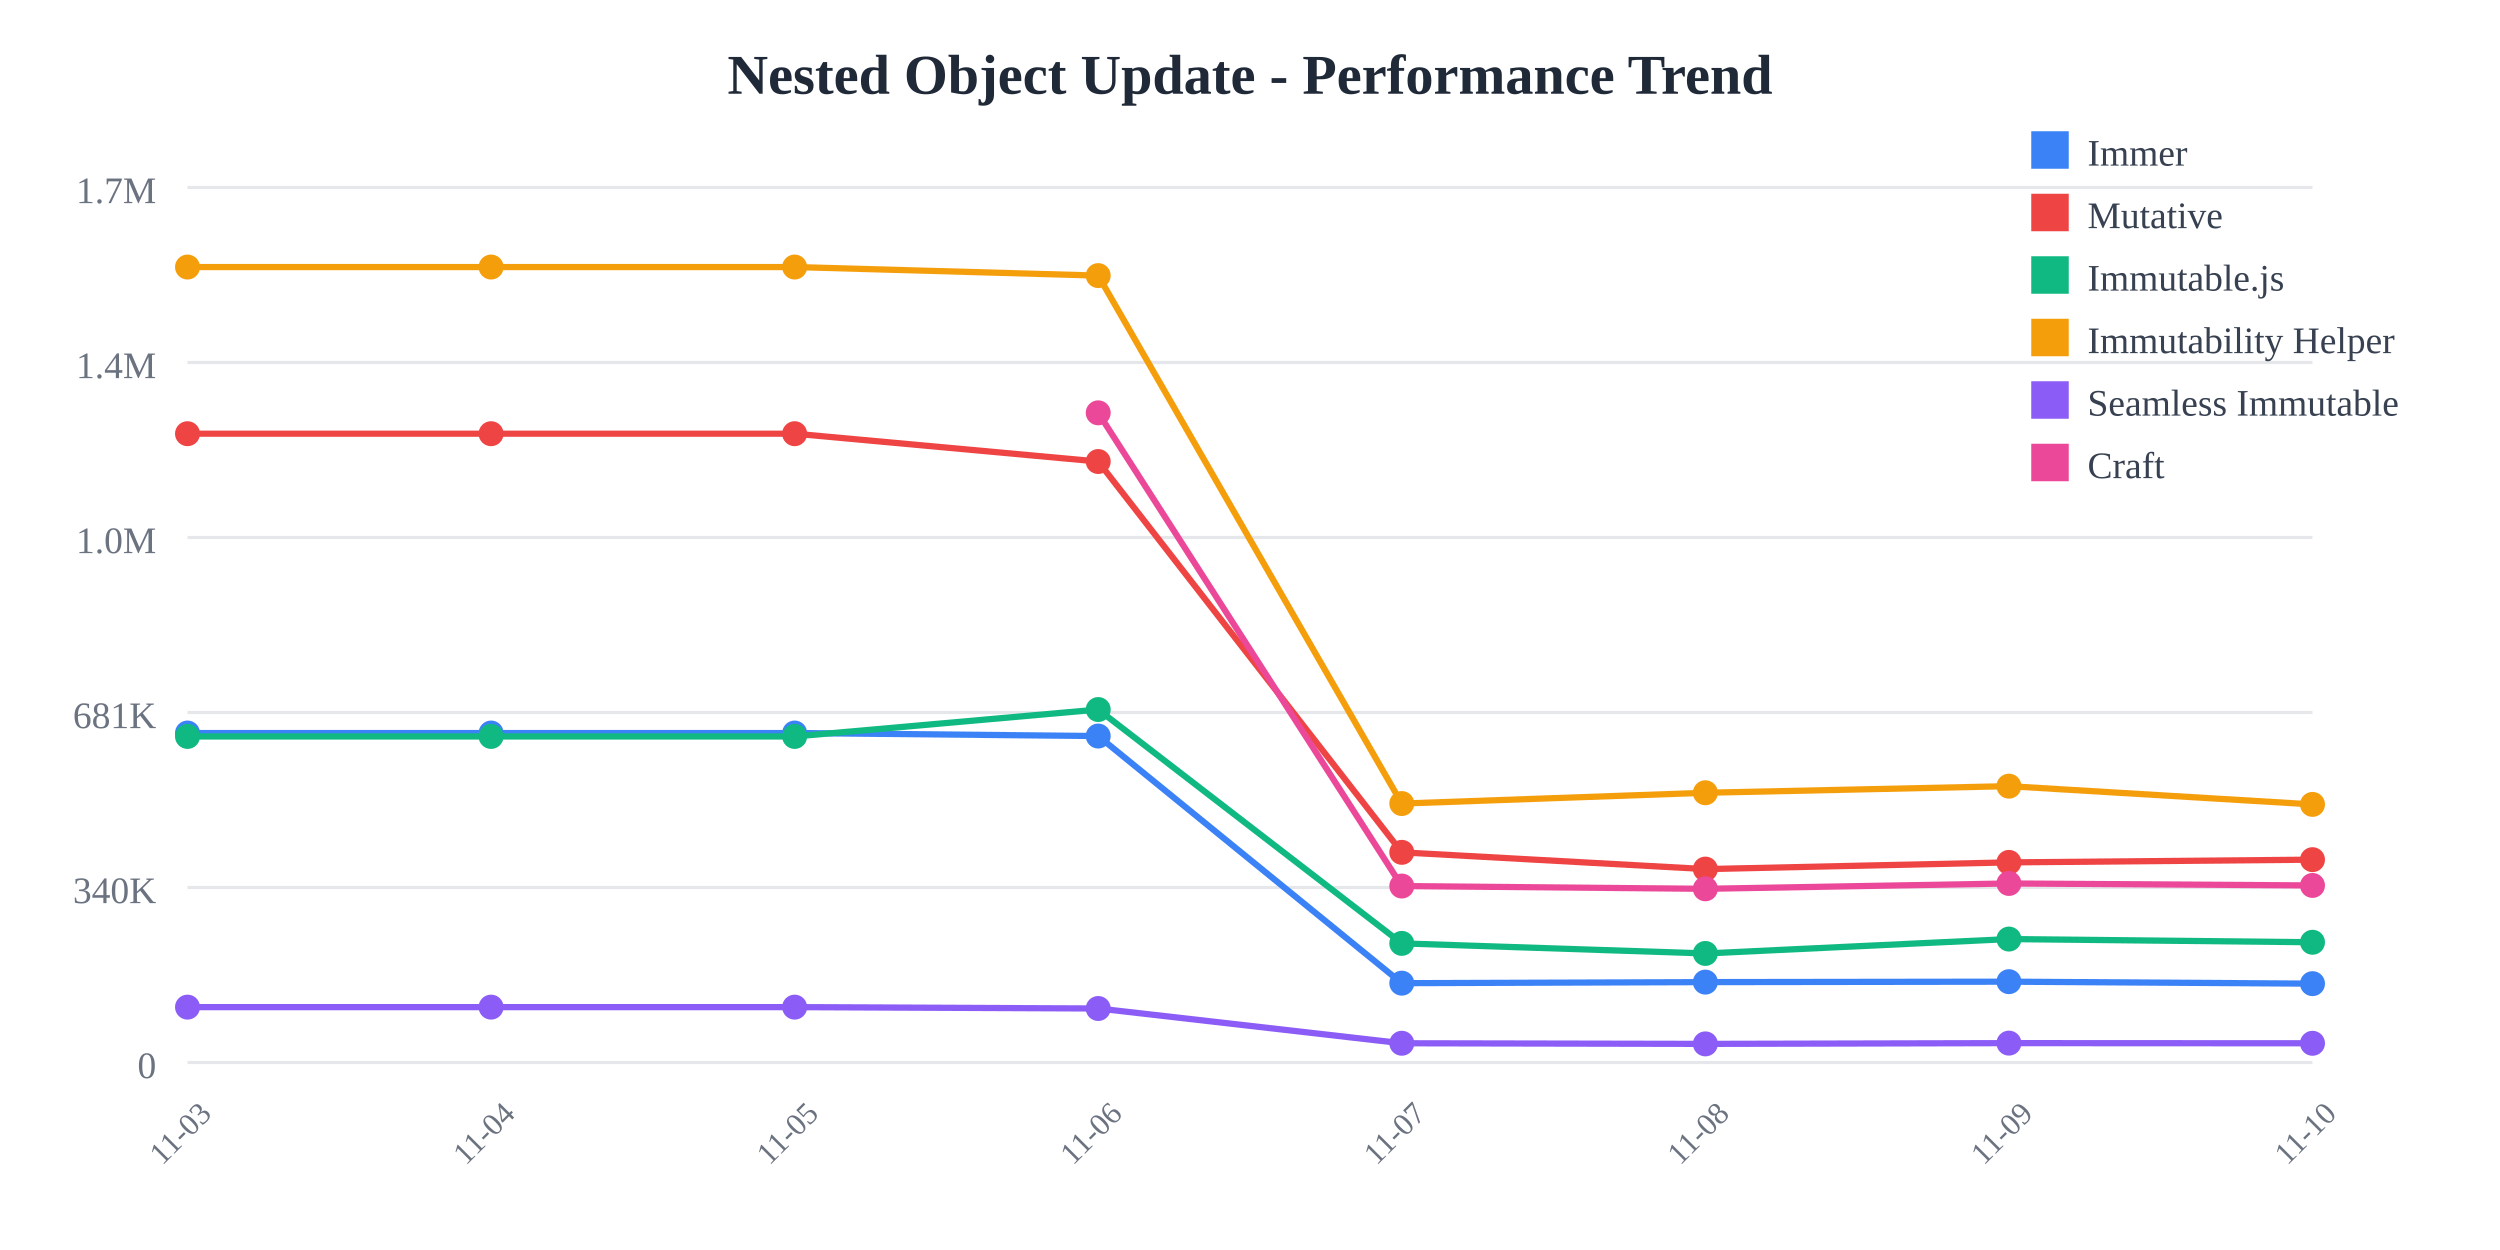
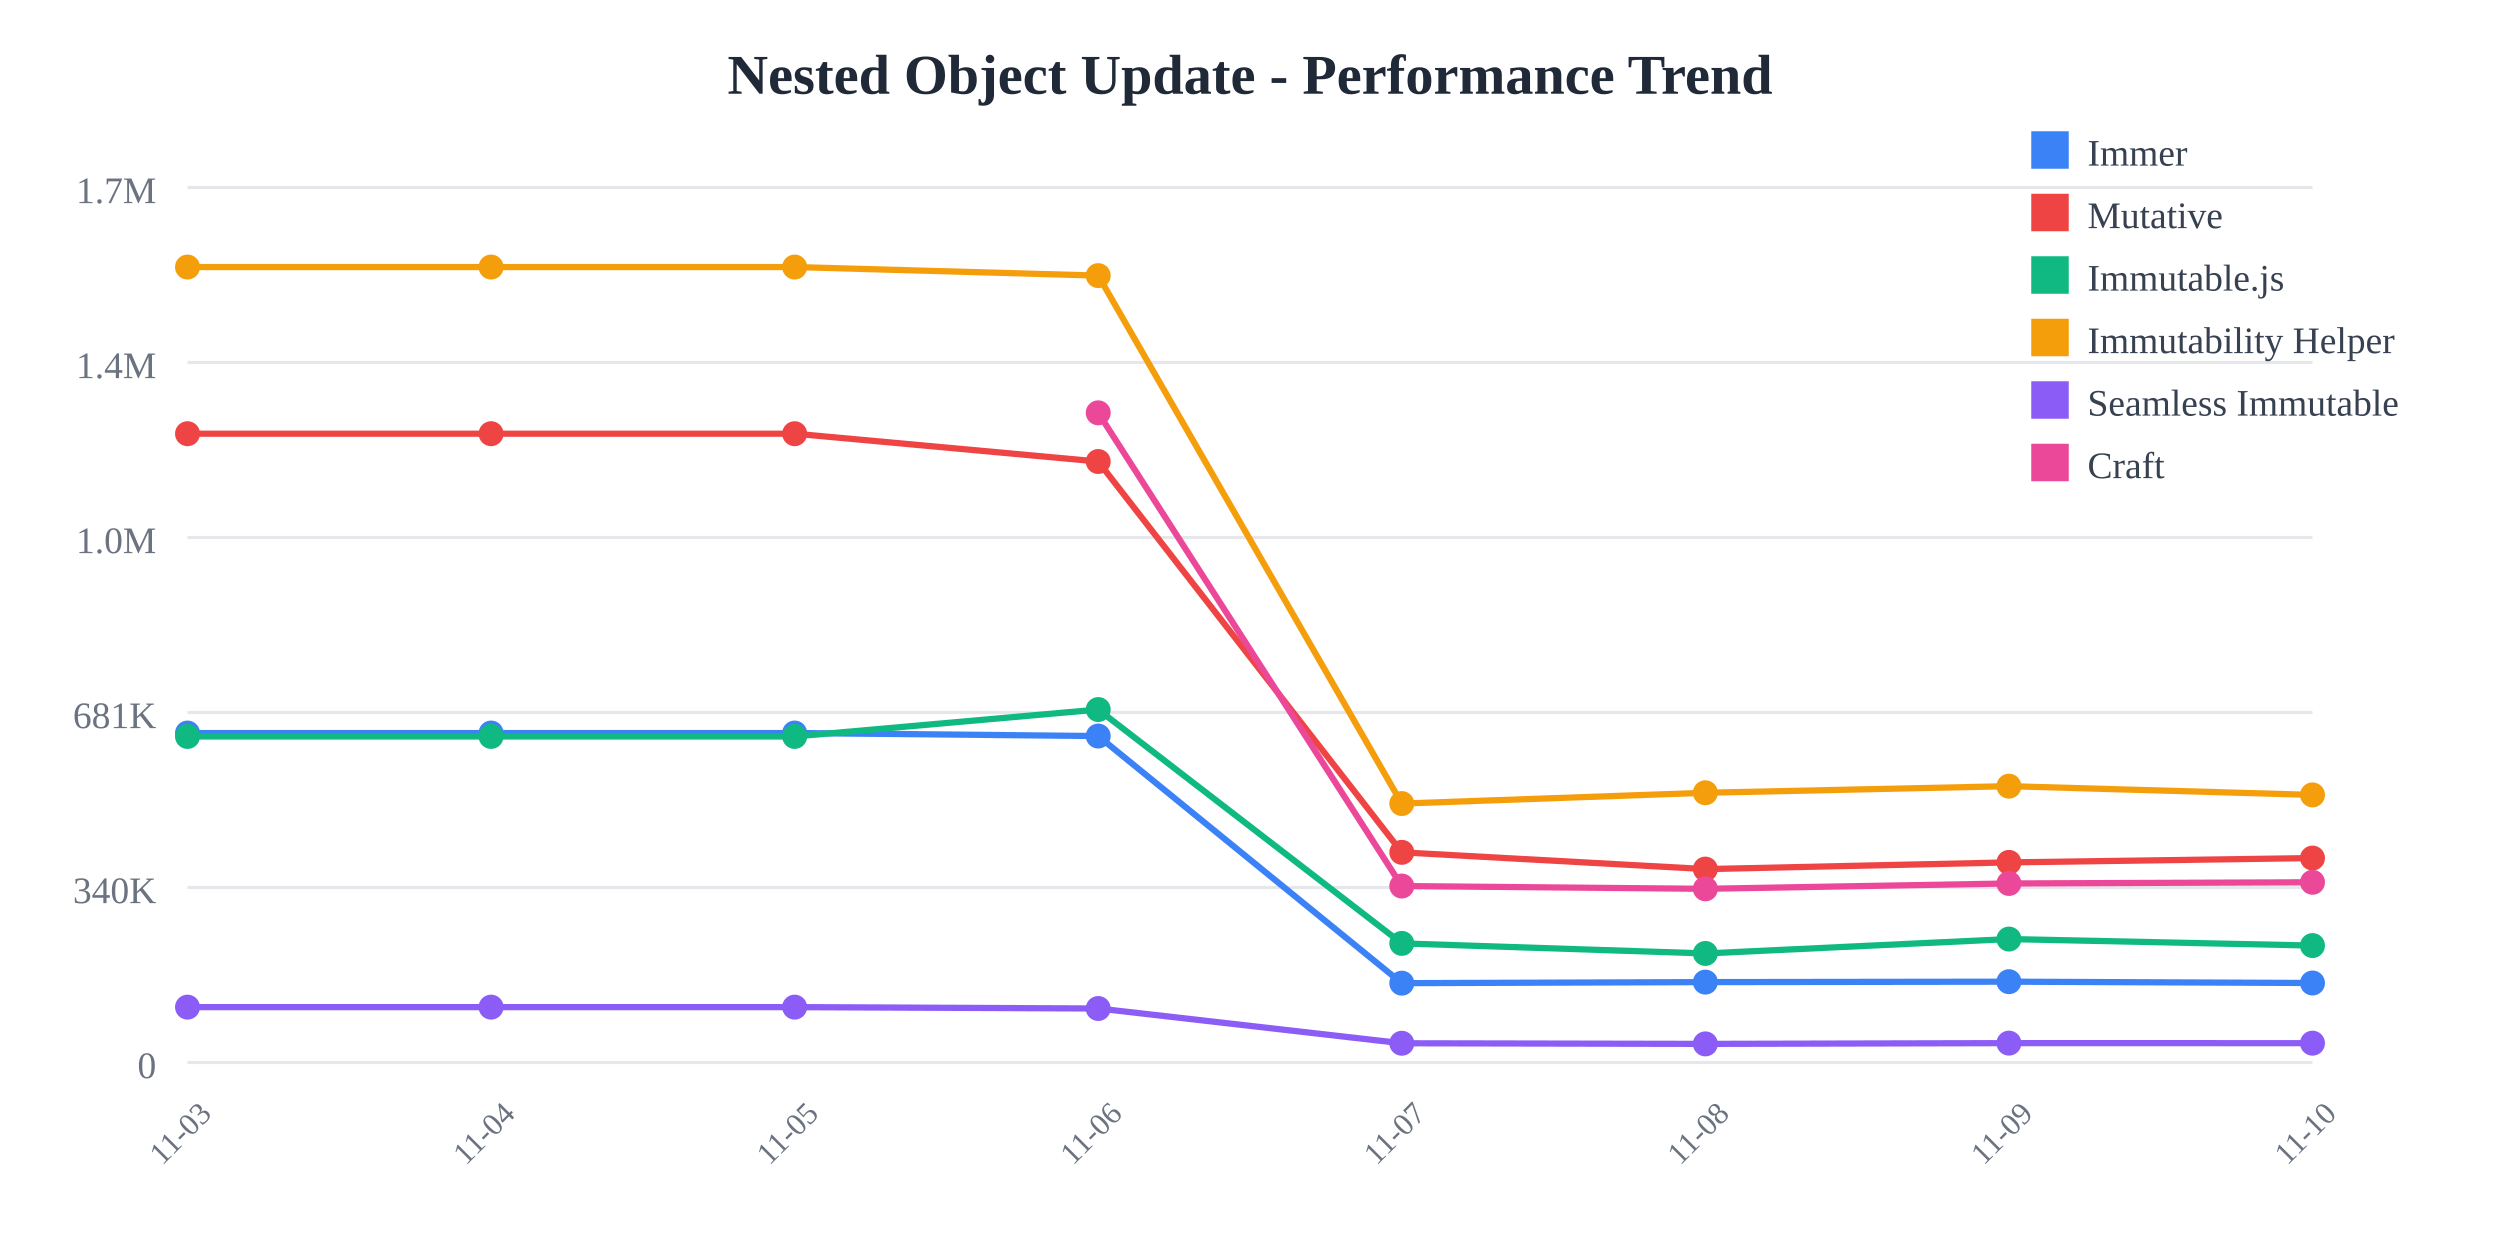
<svg xmlns="http://www.w3.org/2000/svg" width="800" height="400">
  <rect width="800" height="400" fill="white" />
  <text x="400" y="30" text-anchor="middle" font-size="18" font-weight="bold" fill="#1f2937">
    Nested Object Update - Performance Trend
  </text>
  <line x1="60" y1="60" x2="740" y2="60" stroke="#e5e7eb" stroke-width="1" />
  <text x="50" y="65" text-anchor="end" font-size="12" fill="#6b7280">
    1.7M
  </text>
  <line x1="60" y1="116" x2="740" y2="116" stroke="#e5e7eb" stroke-width="1" />
  <text x="50" y="121" text-anchor="end" font-size="12" fill="#6b7280">
    1.4M
  </text>
  <line x1="60" y1="172" x2="740" y2="172" stroke="#e5e7eb" stroke-width="1" />
  <text x="50" y="177" text-anchor="end" font-size="12" fill="#6b7280">
    1.0M
  </text>
  <line x1="60" y1="228" x2="740" y2="228" stroke="#e5e7eb" stroke-width="1" />
  <text x="50" y="233" text-anchor="end" font-size="12" fill="#6b7280">
    681K
  </text>
  <line x1="60" y1="284" x2="740" y2="284" stroke="#e5e7eb" stroke-width="1" />
  <text x="50" y="289" text-anchor="end" font-size="12" fill="#6b7280">
    340K
  </text>
  <line x1="60" y1="340" x2="740" y2="340" stroke="#e5e7eb" stroke-width="1" />
  <text x="50" y="345" text-anchor="end" font-size="12" fill="#6b7280">
    0
  </text>
  <text x="60" y="365" text-anchor="middle" font-size="10" fill="#6b7280" transform="rotate(-45, 60, 365)">
    11-03
  </text>
  <text x="157.143" y="365" text-anchor="middle" font-size="10" fill="#6b7280" transform="rotate(-45, 157.1429, 365)">
    11-04
  </text>
  <text x="254.286" y="365" text-anchor="middle" font-size="10" fill="#6b7280" transform="rotate(-45, 254.2857, 365)">
    11-05
  </text>
  <text x="351.429" y="365" text-anchor="middle" font-size="10" fill="#6b7280" transform="rotate(-45, 351.4286, 365)">
    11-06
  </text>
  <text x="448.571" y="365" text-anchor="middle" font-size="10" fill="#6b7280" transform="rotate(-45, 448.5714, 365)">
    11-07
  </text>
  <text x="545.714" y="365" text-anchor="middle" font-size="10" fill="#6b7280" transform="rotate(-45, 545.7143, 365)">
    11-08
  </text>
  <text x="642.857" y="365" text-anchor="middle" font-size="10" fill="#6b7280" transform="rotate(-45, 642.8571, 365)">
    11-09
  </text>
  <text x="740" y="365" text-anchor="middle" font-size="10" fill="#6b7280" transform="rotate(-45, 740, 365)">
    11-10
  </text>
-   <polyline points="60,234.569 157.143,234.569 254.286,234.569 351.429,235.532 448.571,314.612 545.714,314.276 642.857,314.136 740,314.768" fill="none" stroke="#3b82f6" stroke-width="2" />
+   <polyline points="60,234.569 157.143,234.569 254.286,234.569 351.429,235.532 448.571,314.612 545.714,314.276 642.857,314.136 740,314.56" fill="none" stroke="#3b82f6" stroke-width="2" />
  <circle cx="60" cy="234.569" r="4" fill="#3b82f6" />
  <circle cx="157.143" cy="234.569" r="4" fill="#3b82f6" />
  <circle cx="254.286" cy="234.569" r="4" fill="#3b82f6" />
  <circle cx="351.429" cy="235.532" r="4" fill="#3b82f6" />
  <circle cx="448.571" cy="314.612" r="4" fill="#3b82f6" />
  <circle cx="545.714" cy="314.276" r="4" fill="#3b82f6" />
  <circle cx="642.857" cy="314.136" r="4" fill="#3b82f6" />
-   <circle cx="740" cy="314.768" r="4" fill="#3b82f6" />
-   <polyline points="60,138.784 157.143,138.784 254.286,138.784 351.429,147.689 448.571,272.747 545.714,278.109 642.857,275.964 740,275.092" fill="none" stroke="#ef4444" stroke-width="2" />
+   <circle cx="740" cy="314.56" r="4" fill="#3b82f6" />
+   <polyline points="60,138.784 157.143,138.784 254.286,138.784 351.429,147.689 448.571,272.747 545.714,278.109 642.857,275.964 740,274.581" fill="none" stroke="#ef4444" stroke-width="2" />
  <circle cx="60" cy="138.784" r="4" fill="#ef4444" />
  <circle cx="157.143" cy="138.784" r="4" fill="#ef4444" />
  <circle cx="254.286" cy="138.784" r="4" fill="#ef4444" />
  <circle cx="351.429" cy="147.689" r="4" fill="#ef4444" />
  <circle cx="448.571" cy="272.747" r="4" fill="#ef4444" />
  <circle cx="545.714" cy="278.109" r="4" fill="#ef4444" />
  <circle cx="642.857" cy="275.964" r="4" fill="#ef4444" />
-   <circle cx="740" cy="275.092" r="4" fill="#ef4444" />
-   <polyline points="60,235.663 157.143,235.663 254.286,235.663 351.429,227.051 448.571,301.884 545.714,305.105 642.857,300.5 740,301.523" fill="none" stroke="#10b981" stroke-width="2" />
+   <circle cx="740" cy="274.581" r="4" fill="#ef4444" />
+   <polyline points="60,235.663 157.143,235.663 254.286,235.663 351.429,227.051 448.571,301.884 545.714,305.105 642.857,300.5 740,302.58" fill="none" stroke="#10b981" stroke-width="2" />
  <circle cx="60" cy="235.663" r="4" fill="#10b981" />
  <circle cx="157.143" cy="235.663" r="4" fill="#10b981" />
  <circle cx="254.286" cy="235.663" r="4" fill="#10b981" />
  <circle cx="351.429" cy="227.051" r="4" fill="#10b981" />
  <circle cx="448.571" cy="301.884" r="4" fill="#10b981" />
  <circle cx="545.714" cy="305.105" r="4" fill="#10b981" />
  <circle cx="642.857" cy="300.5" r="4" fill="#10b981" />
-   <circle cx="740" cy="301.523" r="4" fill="#10b981" />
-   <polyline points="60,85.455 157.143,85.455 254.286,85.455 351.429,88.191 448.571,257.135 545.714,253.682 642.857,251.572 740,257.41" fill="none" stroke="#f59e0b" stroke-width="2" />
+   <circle cx="740" cy="302.58" r="4" fill="#10b981" />
+   <polyline points="60,85.455 157.143,85.455 254.286,85.455 351.429,88.191 448.571,257.135 545.714,253.682 642.857,251.572 740,254.367" fill="none" stroke="#f59e0b" stroke-width="2" />
  <circle cx="60" cy="85.455" r="4" fill="#f59e0b" />
  <circle cx="157.143" cy="85.455" r="4" fill="#f59e0b" />
  <circle cx="254.286" cy="85.455" r="4" fill="#f59e0b" />
  <circle cx="351.429" cy="88.191" r="4" fill="#f59e0b" />
  <circle cx="448.571" cy="257.135" r="4" fill="#f59e0b" />
  <circle cx="545.714" cy="253.682" r="4" fill="#f59e0b" />
  <circle cx="642.857" cy="251.572" r="4" fill="#f59e0b" />
-   <circle cx="740" cy="257.41" r="4" fill="#f59e0b" />
-   <polyline points="60,322.281 157.143,322.281 254.286,322.281 351.429,322.72 448.571,333.842 545.714,334.044 642.857,333.801 740,333.855" fill="none" stroke="#8b5cf6" stroke-width="2" />
+   <circle cx="740" cy="254.367" r="4" fill="#f59e0b" />
+   <polyline points="60,322.281 157.143,322.281 254.286,322.281 351.429,322.72 448.571,333.842 545.714,334.044 642.857,333.801 740,333.815" fill="none" stroke="#8b5cf6" stroke-width="2" />
  <circle cx="60" cy="322.281" r="4" fill="#8b5cf6" />
  <circle cx="157.143" cy="322.281" r="4" fill="#8b5cf6" />
  <circle cx="254.286" cy="322.281" r="4" fill="#8b5cf6" />
  <circle cx="351.429" cy="322.72" r="4" fill="#8b5cf6" />
  <circle cx="448.571" cy="333.842" r="4" fill="#8b5cf6" />
  <circle cx="545.714" cy="334.044" r="4" fill="#8b5cf6" />
  <circle cx="642.857" cy="333.801" r="4" fill="#8b5cf6" />
-   <circle cx="740" cy="333.855" r="4" fill="#8b5cf6" />
-   <polyline points="351.429,132.105 448.571,283.534 545.714,284.42 642.857,282.709 740,283.341" fill="none" stroke="#ec4899" stroke-width="2" />
+   <circle cx="740" cy="333.815" r="4" fill="#8b5cf6" />
+   <polyline points="351.429,132.105 448.571,283.534 545.714,284.42 642.857,282.709 740,282.327" fill="none" stroke="#ec4899" stroke-width="2" />
  <circle cx="351.429" cy="132.105" r="4" fill="#ec4899" />
  <circle cx="448.571" cy="283.534" r="4" fill="#ec4899" />
  <circle cx="545.714" cy="284.42" r="4" fill="#ec4899" />
  <circle cx="642.857" cy="282.709" r="4" fill="#ec4899" />
-   <circle cx="740" cy="283.341" r="4" fill="#ec4899" />
+   <circle cx="740" cy="282.327" r="4" fill="#ec4899" />
  <rect x="650" y="42" width="12" height="12" fill="#3b82f6" />
  <text x="668" y="53" font-size="12" fill="#374151">Immer</text>
  <rect x="650" y="62" width="12" height="12" fill="#ef4444" />
  <text x="668" y="73" font-size="12" fill="#374151">Mutative</text>
  <rect x="650" y="82" width="12" height="12" fill="#10b981" />
  <text x="668" y="93" font-size="12" fill="#374151">Immutable.js</text>
  <rect x="650" y="102" width="12" height="12" fill="#f59e0b" />
  <text x="668" y="113" font-size="12" fill="#374151">Immutability Helper</text>
  <rect x="650" y="122" width="12" height="12" fill="#8b5cf6" />
  <text x="668" y="133" font-size="12" fill="#374151">Seamless Immutable</text>
  <rect x="650" y="142" width="12" height="12" fill="#ec4899" />
  <text x="668" y="153" font-size="12" fill="#374151">Craft</text>
</svg>
